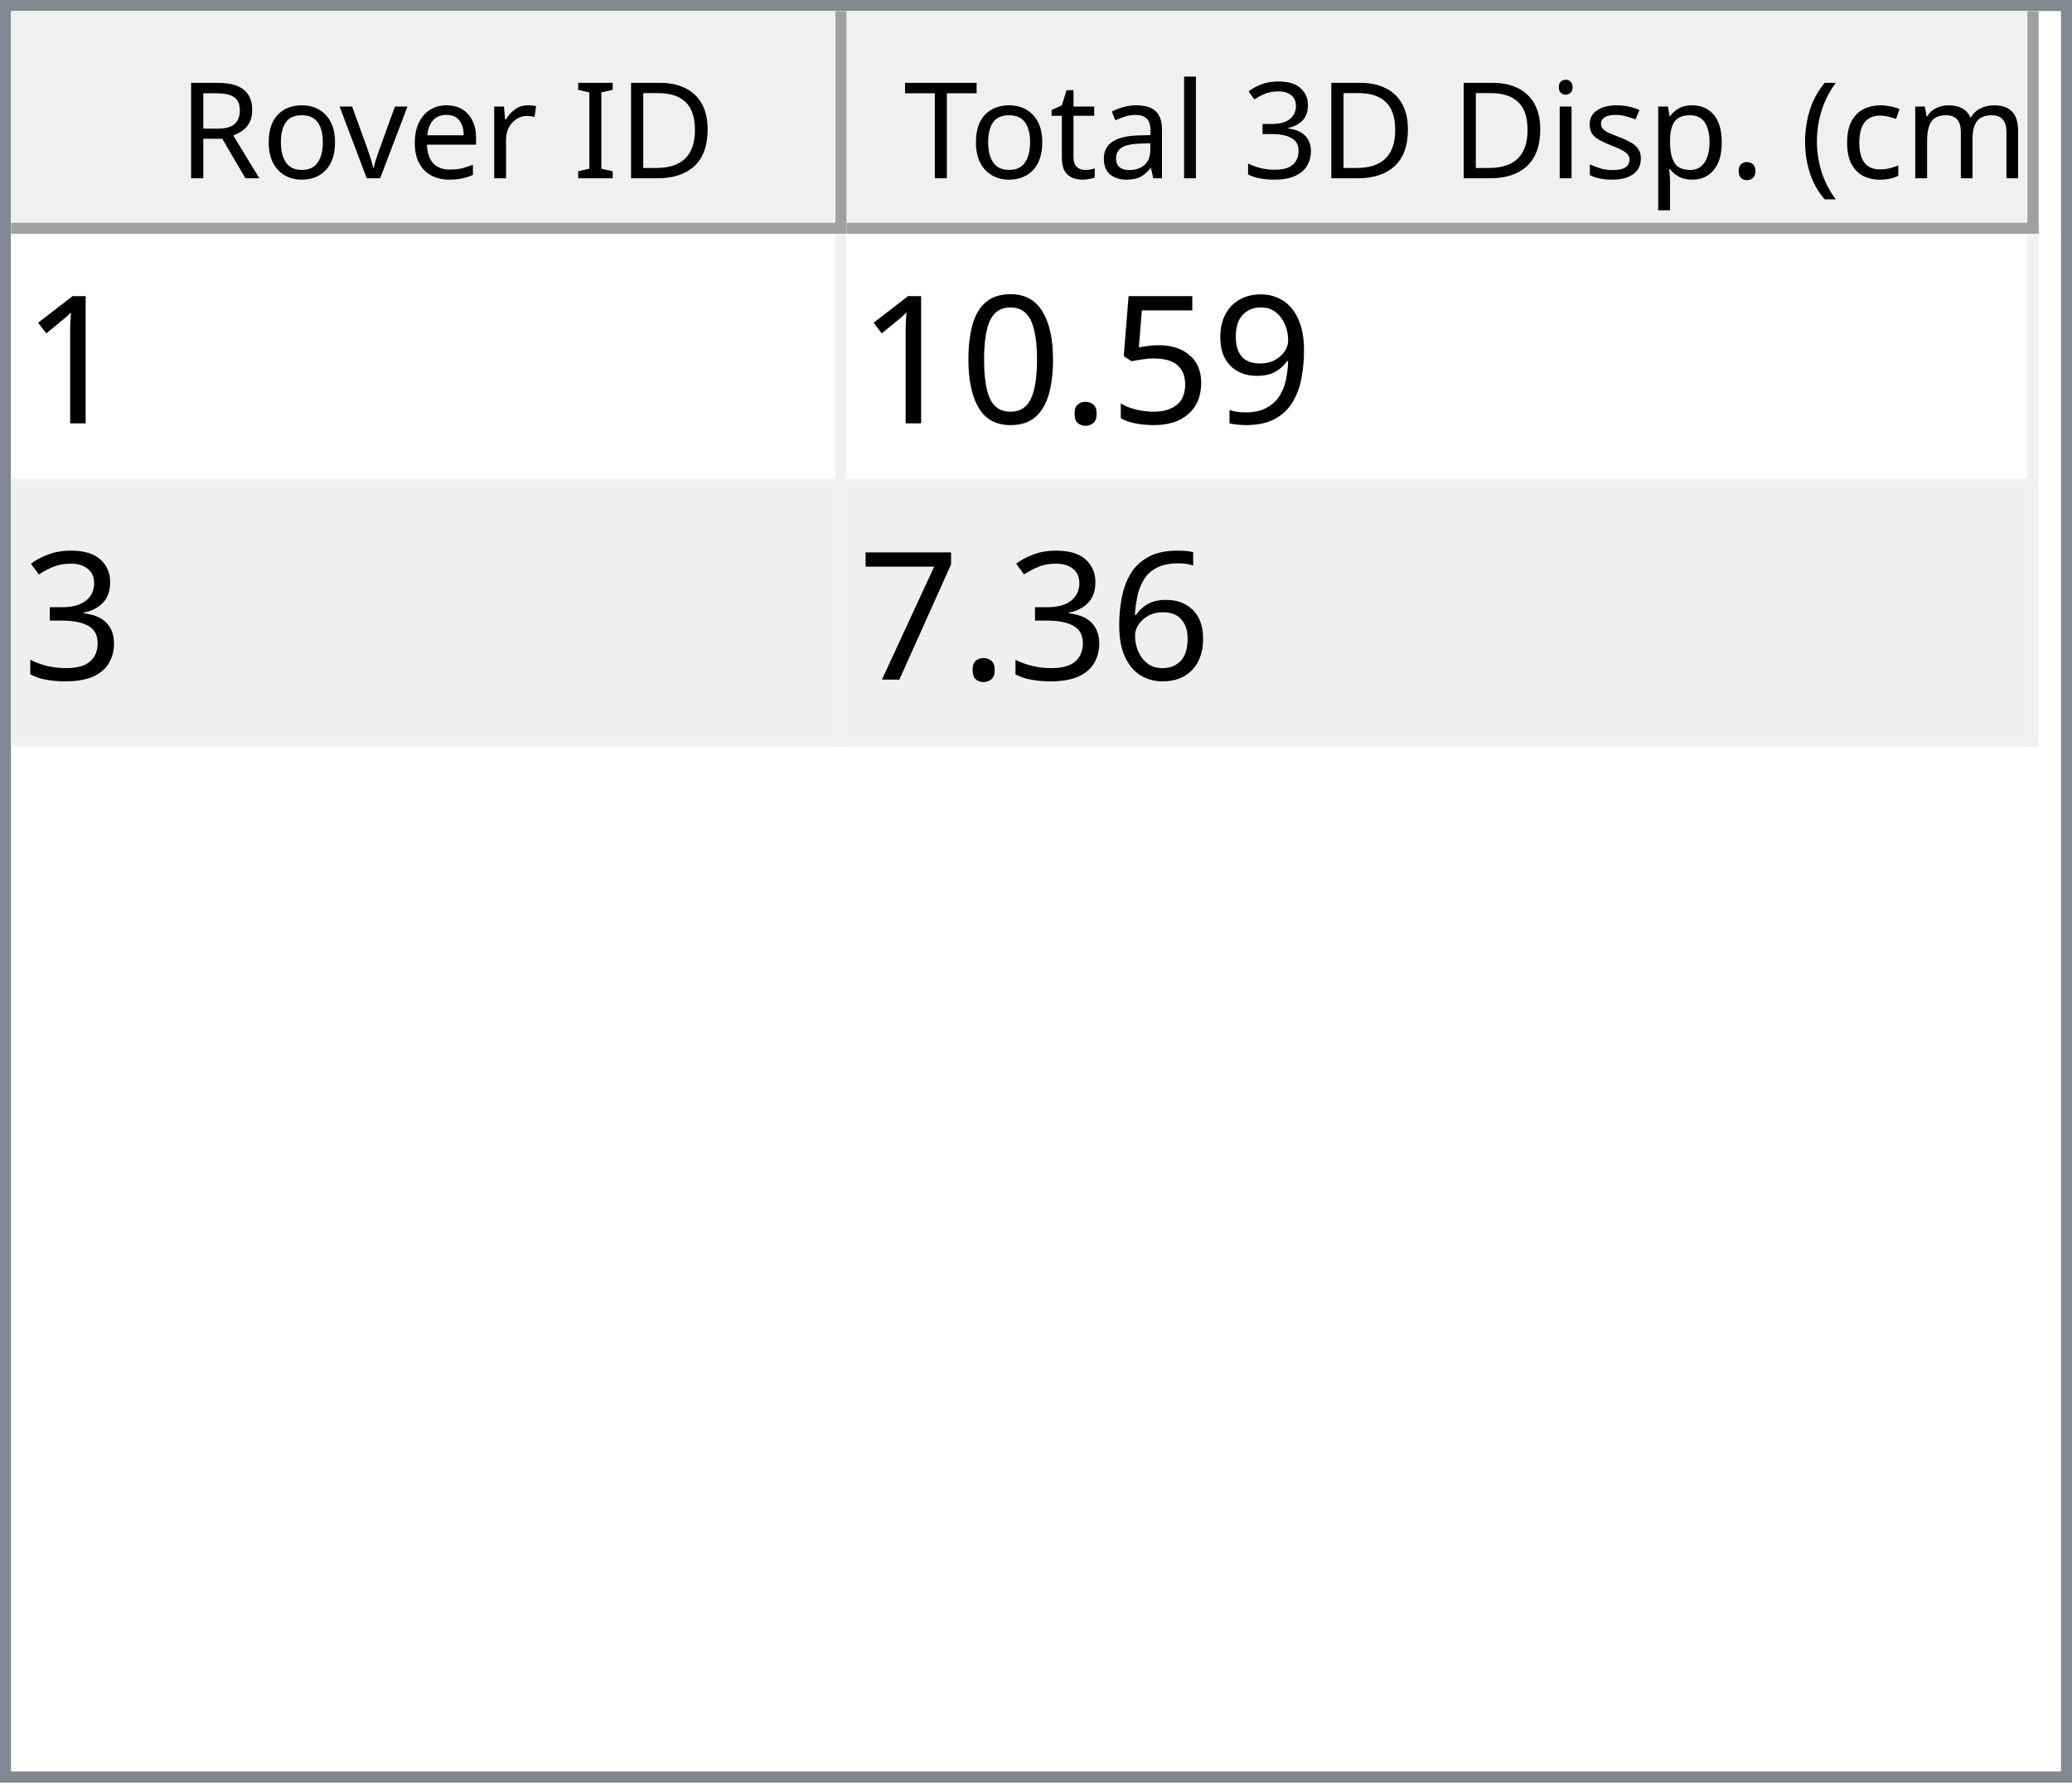
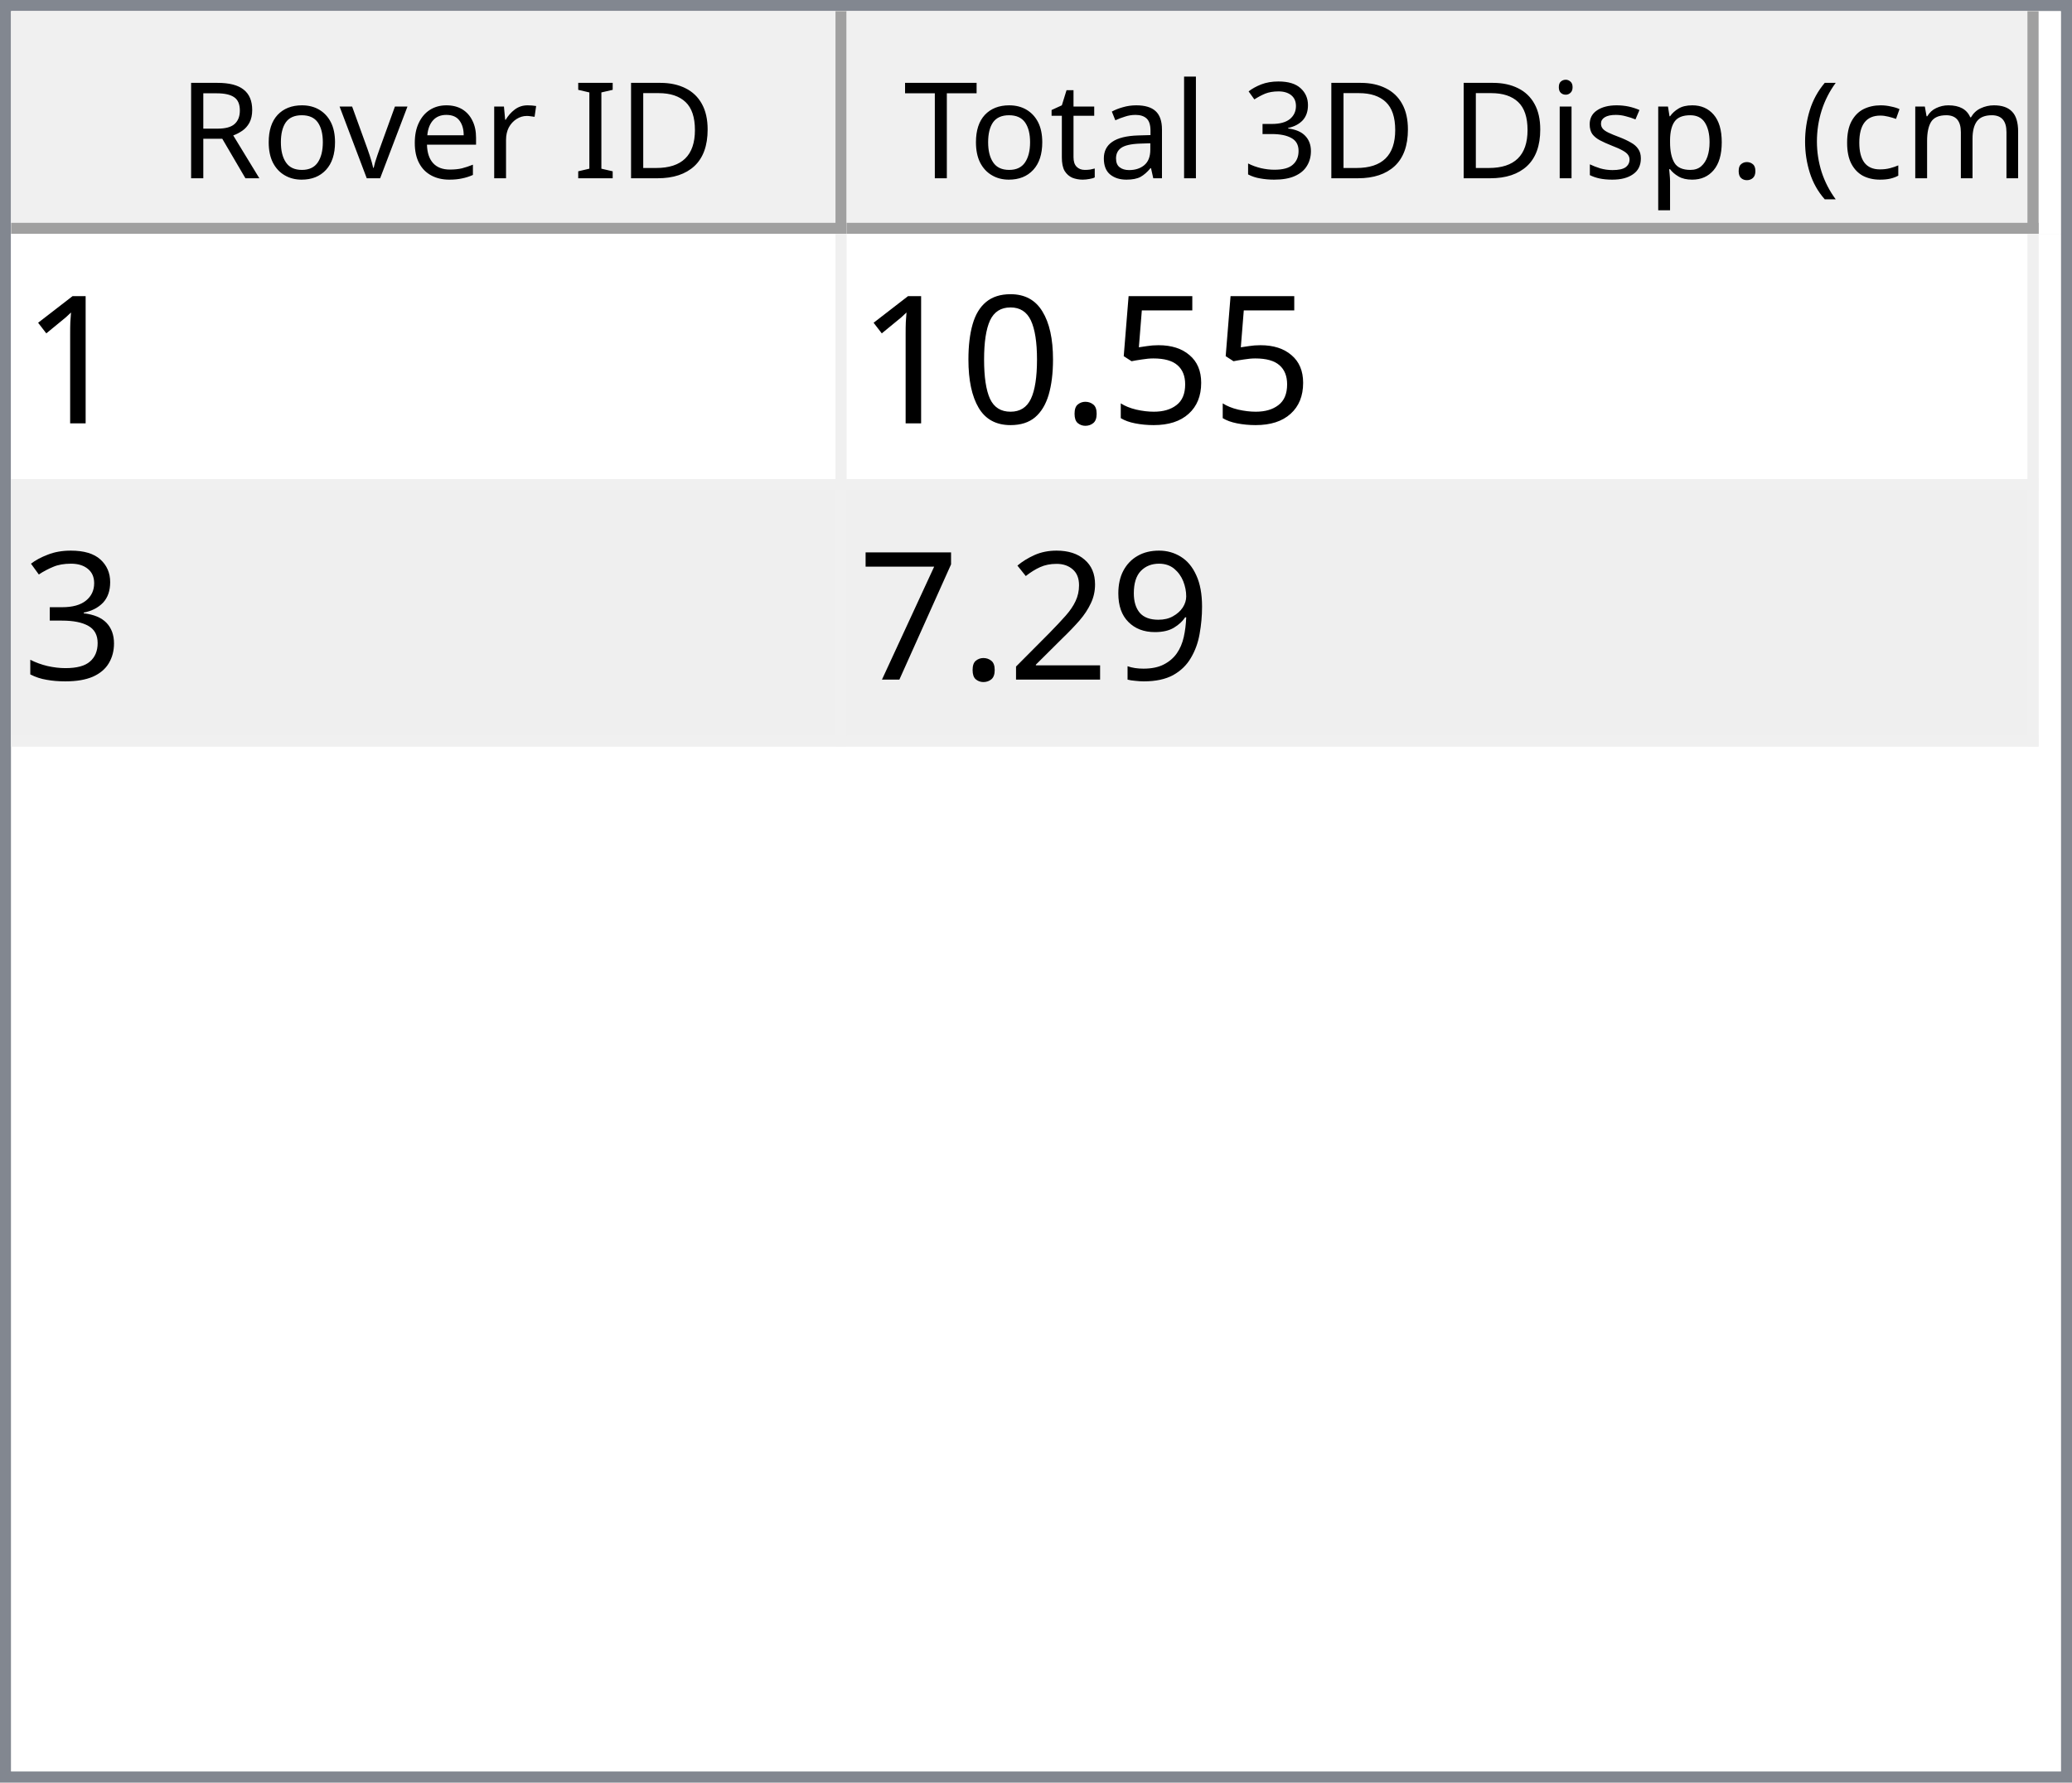
<svg xmlns="http://www.w3.org/2000/svg" style="fill-opacity:1; color-rendering:auto; color-interpolation:auto; text-rendering:auto; stroke:black; stroke-linecap:square; stroke-miterlimit:10; shape-rendering:auto; stroke-opacity:1; fill:black; stroke-dasharray:none; font-weight:normal; stroke-width:1; font-family:'Dialog'; font-style:normal; stroke-linejoin:miter; font-size:12px; stroke-dashoffset:0; image-rendering:auto;" width="186" height="160">
  <defs id="genericDefs" />
  <g>
    <defs id="defs1">
      <clipPath clipPathUnits="userSpaceOnUse" id="clipPath1">
        <path d="M0 0 L186 0 L186 160 L0 160 L0 0 Z" />
      </clipPath>
      <clipPath clipPathUnits="userSpaceOnUse" id="clipPath2">
        <path d="M0 0 L0 160 L186 160 L186 0 Z" />
      </clipPath>
      <clipPath clipPathUnits="userSpaceOnUse" id="clipPath3">
        <path d="M0 0 L0 20 L184 20 L184 0 Z" />
      </clipPath>
      <clipPath clipPathUnits="userSpaceOnUse" id="clipPath4">
        <path d="M0 0 L0 20 L75 20 L75 0 Z" />
      </clipPath>
      <clipPath clipPathUnits="userSpaceOnUse" id="clipPath5">
        <path d="M1 1 L1 19 L74 19 L74 1 Z" />
      </clipPath>
      <clipPath clipPathUnits="userSpaceOnUse" id="clipPath6">
        <path d="M0 0 L0 18 L73 18 L73 0 Z" />
      </clipPath>
      <clipPath clipPathUnits="userSpaceOnUse" id="clipPath7">
        <path d="M-0.5 -0.5 L-0.5 19.5 L74.5 19.5 L74.5 -0.5 Z" />
      </clipPath>
      <clipPath clipPathUnits="userSpaceOnUse" id="clipPath8">
        <path d="M0 0 L0 20 L107 20 L107 0 Z" />
      </clipPath>
      <clipPath clipPathUnits="userSpaceOnUse" id="clipPath9">
        <path d="M1 1 L1 19 L106 19 L106 1 Z" />
      </clipPath>
      <clipPath clipPathUnits="userSpaceOnUse" id="clipPath10">
        <path d="M0 0 L0 18 L105 18 L105 0 Z" />
      </clipPath>
      <clipPath clipPathUnits="userSpaceOnUse" id="clipPath11">
        <path d="M-0.5 -0.5 L-0.5 19.5 L106.5 19.5 L106.5 -0.5 Z" />
      </clipPath>
      <clipPath clipPathUnits="userSpaceOnUse" id="clipPath12">
        <path d="M0 0 L0 138 L184 138 L184 0 Z" />
      </clipPath>
      <clipPath clipPathUnits="userSpaceOnUse" id="clipPath13">
        <path d="M0 0 L0 46 L182 46 L182 0 Z" />
      </clipPath>
      <clipPath clipPathUnits="userSpaceOnUse" id="clipPath14">
        <path d="M-0.5 -0.5 L-0.5 45.5 L181.5 45.5 L181.5 -0.5 Z" />
      </clipPath>
      <clipPath clipPathUnits="userSpaceOnUse" id="clipPath15">
        <path d="M0 0 L0 22 L74 22 L74 0 Z" />
      </clipPath>
      <clipPath clipPathUnits="userSpaceOnUse" id="clipPath16">
        <path d="M0 0 L0 22 L106 22 L106 0 Z" />
      </clipPath>
      <font horiz-adv-x="64.551" id="font1">
        <font-face ascent="107.91" descent="25.098" units-per-em="100" style="font-style:normal; font-family:Segoe UI; font-weight:normal;" />
        <missing-glyph horiz-adv-x="64.551" d="M8.109 0 L8.109 68.266 L56.453 68.266 L56.453 0 L8.109 0 ZM15.328 7.234 L49.219 7.234 L49.219 61.031 L15.328 61.031 L15.328 7.234 Z" />
        <glyph unicode="D" horiz-adv-x="70.117" d="M9.188 0 L9.188 70.016 L28.516 70.016 Q65.531 70.016 65.531 35.891 Q65.531 19.672 55.25 9.836 Q44.969 0 27.734 0 L9.188 0 ZM17.391 62.594 L17.391 7.422 L27.828 7.422 Q41.609 7.422 49.273 14.797 Q56.938 22.172 56.938 35.688 Q56.938 62.594 28.328 62.594 L17.391 62.594 Z" />
        <glyph unicode="I" horiz-adv-x="26.611" d="M17.391 0 L9.188 0 L9.188 70.016 L17.391 70.016 L17.391 0 Z" />
        <glyph unicode=" " horiz-adv-x="27.393" d="" />
        <glyph unicode="r" horiz-adv-x="34.766" d="M34.188 41.891 Q32.078 43.5 28.125 43.5 Q23 43.5 19.555 38.672 Q16.109 33.844 16.109 25.484 L16.109 0 L8.109 0 L8.109 50 L16.109 50 L16.109 39.703 L16.312 39.703 Q18.016 44.969 21.531 47.922 Q25.047 50.875 29.391 50.875 Q32.516 50.875 34.188 50.203 L34.188 41.891 Z" />
        <glyph unicode="e" horiz-adv-x="52.295" d="M48.297 23 L12.984 23 Q13.188 14.656 17.484 10.109 Q21.781 5.562 29.297 5.562 Q37.75 5.562 44.828 11.141 L44.828 3.609 Q38.234 -1.172 27.391 -1.172 Q16.797 -1.172 10.742 5.641 Q4.688 12.453 4.688 24.812 Q4.688 36.469 11.305 43.82 Q17.922 51.172 27.734 51.172 Q37.547 51.172 42.922 44.828 Q48.297 38.484 48.297 27.203 L48.297 23 ZM40.094 29.781 Q40.047 36.719 36.75 40.578 Q33.453 44.438 27.594 44.438 Q21.922 44.438 17.969 40.383 Q14.016 36.328 13.094 29.781 L40.094 29.781 Z" />
        <glyph unicode="v" horiz-adv-x="47.9" d="M47.406 50 L27.484 0 L19.625 0 L0.688 50 L9.469 50 L22.172 13.672 Q23.578 9.672 23.922 6.688 L24.125 6.688 Q24.609 10.453 25.688 13.484 L38.969 50 L47.406 50 Z" />
        <glyph unicode="o" horiz-adv-x="58.594" d="M29 -1.172 Q17.922 -1.172 11.305 5.836 Q4.688 12.844 4.688 24.422 Q4.688 37.016 11.57 44.094 Q18.453 51.172 30.172 51.172 Q41.359 51.172 47.633 44.289 Q53.906 37.406 53.906 25.203 Q53.906 13.234 47.141 6.031 Q40.375 -1.172 29 -1.172 ZM29.594 44.438 Q21.875 44.438 17.383 39.188 Q12.891 33.938 12.891 24.703 Q12.891 15.828 17.43 10.695 Q21.969 5.562 29.594 5.562 Q37.359 5.562 41.531 10.594 Q45.703 15.625 45.703 24.906 Q45.703 34.281 41.531 39.359 Q37.359 44.438 29.594 44.438 Z" />
        <glyph unicode="R" horiz-adv-x="59.814" d="M59.375 0 L49.609 0 L37.891 19.625 Q36.281 22.359 34.766 24.289 Q33.25 26.219 31.664 27.438 Q30.078 28.656 28.25 29.219 Q26.422 29.781 24.125 29.781 L17.391 29.781 L17.391 0 L9.188 0 L9.188 70.016 L30.078 70.016 Q34.672 70.016 38.555 68.867 Q42.438 67.719 45.289 65.375 Q48.141 63.031 49.758 59.547 Q51.375 56.062 51.375 51.375 Q51.375 47.703 50.273 44.656 Q49.172 41.609 47.148 39.211 Q45.125 36.812 42.266 35.133 Q39.406 33.453 35.844 32.516 L35.844 32.328 Q37.594 31.547 38.891 30.547 Q40.188 29.547 41.359 28.18 Q42.531 26.812 43.68 25.078 Q44.828 23.344 46.234 21.047 L59.375 0 ZM17.391 62.594 L17.391 37.203 L28.516 37.203 Q31.594 37.203 34.203 38.133 Q36.812 39.062 38.719 40.797 Q40.625 42.531 41.703 45.047 Q42.781 47.562 42.781 50.688 Q42.781 56.297 39.141 59.445 Q35.5 62.594 28.609 62.594 L17.391 62.594 Z" />
        <glyph unicode=")" horiz-adv-x="30.176" d="M8.297 -15.922 L1.172 -15.922 Q16.406 2.344 16.406 26.812 Q16.406 51.469 1.078 70.016 L8.297 70.016 Q23.531 52.156 23.531 26.703 Q23.531 1.375 8.297 -15.922 Z" />
        <glyph unicode="m" horiz-adv-x="86.133" d="M79.109 0 L71.094 0 L71.094 28.719 Q71.094 37.016 68.531 40.727 Q65.969 44.438 59.906 44.438 Q54.781 44.438 51.195 39.75 Q47.609 35.062 47.609 28.516 L47.609 0 L39.594 0 L39.594 29.688 Q39.594 44.438 28.219 44.438 Q22.953 44.438 19.531 40.016 Q16.109 35.594 16.109 28.516 L16.109 0 L8.109 0 L8.109 50 L16.109 50 L16.109 42.094 L16.312 42.094 Q21.625 51.172 31.844 51.172 Q36.969 51.172 40.773 48.312 Q44.578 45.453 46 40.828 Q51.562 51.172 62.594 51.172 Q79.109 51.172 79.109 30.812 L79.109 0 Z" />
        <glyph unicode="c" horiz-adv-x="46.191" d="M42.188 2.297 Q36.422 -1.172 28.516 -1.172 Q17.828 -1.172 11.258 5.789 Q4.688 12.75 4.688 23.828 Q4.688 36.188 11.766 43.68 Q18.844 51.172 30.672 51.172 Q37.25 51.172 42.281 48.734 L42.281 40.531 Q36.719 44.438 30.375 44.438 Q22.703 44.438 17.797 38.945 Q12.891 33.453 12.891 24.516 Q12.891 15.719 17.508 10.641 Q22.125 5.562 29.891 5.562 Q36.422 5.562 42.188 9.906 L42.188 2.297 Z" />
        <glyph unicode="(" horiz-adv-x="30.176" d="M29.109 -15.922 L21.969 -15.922 Q6.844 1.375 6.844 26.703 Q6.844 52.156 21.969 70.016 L29.203 70.016 Q13.875 51.469 13.875 26.812 Q13.875 2.344 29.109 -15.922 Z" />
        <glyph unicode="." horiz-adv-x="21.68" d="M10.891 -1.078 Q8.641 -1.078 7.055 0.539 Q5.469 2.156 5.469 4.391 Q5.469 6.641 7.055 8.273 Q8.641 9.906 10.891 9.906 Q13.188 9.906 14.797 8.273 Q16.406 6.641 16.406 4.391 Q16.406 2.156 14.797 0.539 Q13.188 -1.078 10.891 -1.078 Z" />
        <glyph unicode="p" horiz-adv-x="58.789" d="M16.312 7.234 L16.109 7.234 L16.109 -23 L8.109 -23 L8.109 50 L16.109 50 L16.109 41.219 L16.312 41.219 Q22.219 51.172 33.594 51.172 Q43.266 51.172 48.688 44.461 Q54.109 37.75 54.109 26.469 Q54.109 13.922 48 6.375 Q41.891 -1.172 31.297 -1.172 Q21.578 -1.172 16.312 7.234 ZM16.109 27.391 L16.109 20.406 Q16.109 14.203 20.141 9.883 Q24.172 5.562 30.375 5.562 Q37.641 5.562 41.773 11.133 Q45.906 16.703 45.906 26.609 Q45.906 34.969 42.047 39.703 Q38.188 44.438 31.594 44.438 Q24.609 44.438 20.359 39.578 Q16.109 34.719 16.109 27.391 Z" />
        <glyph unicode="s" horiz-adv-x="42.432" d="M5.078 1.812 L5.078 10.406 Q11.625 5.562 19.484 5.562 Q30.031 5.562 30.031 12.594 Q30.031 14.594 29.125 15.992 Q28.219 17.391 26.68 18.461 Q25.141 19.531 23.07 20.383 Q21 21.234 18.609 22.172 Q15.281 23.484 12.766 24.828 Q10.25 26.172 8.57 27.859 Q6.891 29.547 6.031 31.695 Q5.172 33.844 5.172 36.719 Q5.172 40.234 6.789 42.945 Q8.406 45.656 11.086 47.484 Q13.766 49.312 17.211 50.242 Q20.656 51.172 24.312 51.172 Q30.812 51.172 35.938 48.922 L35.938 40.828 Q30.422 44.438 23.25 44.438 Q21 44.438 19.195 43.922 Q17.391 43.406 16.094 42.477 Q14.797 41.547 14.086 40.258 Q13.375 38.969 13.375 37.406 Q13.375 35.453 14.086 34.133 Q14.797 32.812 16.164 31.789 Q17.531 30.766 19.484 29.938 Q21.438 29.109 23.922 28.125 Q27.25 26.859 29.883 25.516 Q32.516 24.172 34.375 22.484 Q36.234 20.797 37.234 18.602 Q38.234 16.406 38.234 13.375 Q38.234 9.672 36.602 6.938 Q34.969 4.203 32.234 2.398 Q29.5 0.594 25.93 -0.289 Q22.359 -1.172 18.453 -1.172 Q10.75 -1.172 5.078 1.812 Z" />
        <glyph unicode="i" horiz-adv-x="24.219" d="M12.203 62.703 Q10.062 62.703 8.547 64.164 Q7.031 65.625 7.031 67.875 Q7.031 70.125 8.547 71.609 Q10.062 73.094 12.203 73.094 Q14.406 73.094 15.945 71.609 Q17.484 70.125 17.484 67.875 Q17.484 65.719 15.945 64.211 Q14.406 62.703 12.203 62.703 ZM16.109 0 L8.109 0 L8.109 50 L16.109 50 L16.109 0 Z" />
        <glyph unicode="3" horiz-adv-x="53.906" d="M46.531 19.828 Q46.531 15.094 44.75 11.211 Q42.969 7.328 39.719 4.57 Q36.469 1.812 31.93 0.297 Q27.391 -1.219 21.922 -1.219 Q11.922 -1.219 6 2.594 L6 11.188 Q13.094 5.609 22.219 5.609 Q25.875 5.609 28.828 6.539 Q31.781 7.469 33.906 9.227 Q36.031 10.984 37.18 13.477 Q38.328 15.969 38.328 19.094 Q38.328 32.812 18.797 32.812 L12.984 32.812 L12.984 39.594 L18.5 39.594 Q35.797 39.594 35.797 52.484 Q35.797 64.406 22.609 64.406 Q15.188 64.406 8.688 59.422 L8.688 67.188 Q15.375 71.188 24.609 71.188 Q29 71.188 32.57 69.969 Q36.141 68.75 38.68 66.555 Q41.219 64.359 42.609 61.281 Q44 58.203 44 54.5 Q44 40.672 30.031 36.719 L30.031 36.531 Q33.594 36.141 36.625 34.797 Q39.656 33.453 41.852 31.305 Q44.047 29.156 45.289 26.25 Q46.531 23.344 46.531 19.828 Z" />
        <glyph unicode="l" horiz-adv-x="24.219" d="M16.109 0 L8.109 0 L8.109 74.031 L16.109 74.031 L16.109 0 Z" />
        <glyph unicode="a" horiz-adv-x="50.879" d="M43.891 0 L35.891 0 L35.891 7.812 L35.688 7.812 Q30.469 -1.172 20.312 -1.172 Q12.844 -1.172 8.617 2.781 Q4.391 6.734 4.391 13.281 Q4.391 27.297 20.906 29.594 L35.891 31.688 Q35.891 44.438 25.594 44.438 Q16.547 44.438 9.281 38.281 L9.281 46.484 Q16.656 51.172 26.266 51.172 Q43.891 51.172 43.891 32.516 L43.891 0 ZM35.891 25.297 L23.828 23.641 Q18.266 22.859 15.43 20.875 Q12.594 18.891 12.594 13.875 Q12.594 10.203 15.211 7.883 Q17.828 5.562 22.172 5.562 Q28.125 5.562 32.008 9.742 Q35.891 13.922 35.891 20.312 L35.891 25.297 Z" />
        <glyph unicode="t" horiz-adv-x="33.887" d="M31.297 0.484 Q28.469 -1.078 23.828 -1.078 Q10.688 -1.078 10.688 13.578 L10.688 43.172 L2.094 43.172 L2.094 50 L10.688 50 L10.688 62.203 L18.703 64.797 L18.703 50 L31.297 50 L31.297 43.172 L18.703 43.172 L18.703 14.984 Q18.703 9.969 20.414 7.82 Q22.125 5.672 26.078 5.672 Q29.109 5.672 31.297 7.328 L31.297 0.484 Z" />
        <glyph unicode="T" horiz-adv-x="52.393" d="M50.594 62.594 L30.375 62.594 L30.375 0 L22.172 0 L22.172 62.594 L2 62.594 L2 70.016 L50.594 70.016 L50.594 62.594 Z" />
      </font>
      <font horiz-adv-x="75.0" id="font2">
        <font-face ascent="100.537" descent="21.973" units-per-em="100" style="font-style:normal; font-family:sans-serif; font-weight:normal;" />
        <missing-glyph horiz-adv-x="75.0" d="M12.5 0 L12.5 62.5 L62.5 62.5 L62.5 0 L12.5 0 ZM14.062 1.562 L60.938 1.562 L60.938 60.938 L14.062 60.938 L14.062 1.562 Z" />
        <glyph unicode="1" horiz-adv-x="55.615" d="M37.25 0 L28.469 0 L28.469 56 Q25.297 52.984 20.141 49.953 Q14.984 46.922 10.891 45.406 L10.891 53.906 Q18.266 57.375 23.781 62.305 Q29.297 67.234 31.594 71.875 L37.25 71.875 L37.25 0 Z" />
-         <glyph unicode="9" horiz-adv-x="55.615" d="M5.469 16.547 L13.922 17.328 Q14.984 11.375 18.016 8.688 Q21.047 6 25.781 6 Q29.828 6 32.883 7.859 Q35.938 9.719 37.891 12.82 Q39.844 15.922 41.164 21.195 Q42.484 26.469 42.484 31.938 Q42.484 32.516 42.438 33.688 Q39.797 29.5 35.234 26.883 Q30.672 24.266 25.344 24.266 Q16.453 24.266 10.305 30.711 Q4.156 37.156 4.156 47.703 Q4.156 58.594 10.578 65.234 Q17 71.875 26.656 71.875 Q33.641 71.875 39.43 68.117 Q45.219 64.359 48.219 57.398 Q51.219 50.438 51.219 37.25 Q51.219 23.531 48.242 15.406 Q45.266 7.281 39.383 3.031 Q33.5 -1.219 25.594 -1.219 Q17.188 -1.219 11.867 3.445 Q6.547 8.109 5.469 16.547 ZM41.453 48.141 Q41.453 55.719 37.43 60.156 Q33.406 64.594 27.734 64.594 Q21.875 64.594 17.531 59.812 Q13.188 55.031 13.188 47.406 Q13.188 40.578 17.312 36.305 Q21.438 32.031 27.484 32.031 Q33.594 32.031 37.523 36.305 Q41.453 40.578 41.453 48.141 Z" />
        <glyph unicode="5" horiz-adv-x="55.615" d="M4.156 18.75 L13.375 19.531 Q14.406 12.797 18.141 9.398 Q21.875 6 27.156 6 Q33.5 6 37.891 10.789 Q42.281 15.578 42.281 23.484 Q42.281 31 38.062 35.352 Q33.844 39.703 27 39.703 Q22.75 39.703 19.336 37.773 Q15.922 35.844 13.969 32.766 L5.719 33.844 L12.641 70.609 L48.25 70.609 L48.25 62.203 L19.672 62.203 L15.828 42.969 Q22.266 47.469 29.344 47.469 Q38.719 47.469 45.164 40.969 Q51.609 34.469 51.609 24.266 Q51.609 14.547 45.953 7.469 Q39.062 -1.219 27.156 -1.219 Q17.391 -1.219 11.211 4.25 Q5.031 9.719 4.156 18.75 Z" />
        <glyph unicode="." horiz-adv-x="27.783" d="M9.078 0 L9.078 10.016 L19.094 10.016 L19.094 0 L9.078 0 Z" />
        <glyph unicode="0" horiz-adv-x="55.615" d="M4.156 35.297 Q4.156 48 6.766 55.742 Q9.375 63.484 14.523 67.68 Q19.672 71.875 27.484 71.875 Q33.25 71.875 37.594 69.555 Q41.938 67.234 44.773 62.867 Q47.609 58.5 49.219 52.227 Q50.828 45.953 50.828 35.297 Q50.828 22.703 48.242 14.969 Q45.656 7.234 40.508 3.008 Q35.359 -1.219 27.484 -1.219 Q17.141 -1.219 11.234 6.203 Q4.156 15.141 4.156 35.297 ZM13.188 35.297 Q13.188 17.672 17.312 11.836 Q21.438 6 27.484 6 Q33.547 6 37.672 11.859 Q41.797 17.719 41.797 35.297 Q41.797 52.984 37.672 58.789 Q33.547 64.594 27.391 64.594 Q21.344 64.594 17.719 59.469 Q13.188 52.938 13.188 35.297 Z" />
        <glyph unicode="3" horiz-adv-x="55.615" d="M4.203 18.891 L12.984 20.062 Q14.5 12.594 18.141 9.297 Q21.781 6 27 6 Q33.203 6 37.477 10.297 Q41.75 14.594 41.75 20.953 Q41.75 27 37.797 30.93 Q33.844 34.859 27.734 34.859 Q25.25 34.859 21.531 33.891 L22.516 41.609 Q23.391 41.5 23.922 41.5 Q29.547 41.5 34.039 44.43 Q38.531 47.359 38.531 53.469 Q38.531 58.297 35.258 61.477 Q31.984 64.656 26.812 64.656 Q21.688 64.656 18.266 61.43 Q14.844 58.203 13.875 51.766 L5.078 53.328 Q6.688 62.156 12.398 67.016 Q18.109 71.875 26.609 71.875 Q32.469 71.875 37.398 69.359 Q42.328 66.844 44.945 62.5 Q47.562 58.156 47.562 53.266 Q47.562 48.641 45.07 44.828 Q42.578 41.016 37.703 38.766 Q44.047 37.312 47.562 32.695 Q51.078 28.078 51.078 21.141 Q51.078 11.766 44.242 5.25 Q37.406 -1.266 26.953 -1.266 Q17.531 -1.266 11.305 4.352 Q5.078 9.969 4.203 18.891 Z" />
-         <glyph unicode="6" horiz-adv-x="55.615" d="M49.75 54.047 L41.016 53.375 Q39.844 58.547 37.703 60.891 Q34.125 64.656 28.906 64.656 Q24.703 64.656 21.531 62.312 Q17.391 59.281 14.992 53.469 Q12.594 47.656 12.5 36.922 Q15.672 41.75 20.266 44.094 Q24.859 46.438 29.891 46.438 Q38.672 46.438 44.852 39.969 Q51.031 33.5 51.031 23.25 Q51.031 16.5 48.125 10.719 Q45.219 4.938 40.141 1.859 Q35.062 -1.219 28.609 -1.219 Q17.625 -1.219 10.695 6.859 Q3.766 14.938 3.766 33.5 Q3.766 54.25 11.422 63.672 Q18.109 71.875 29.438 71.875 Q37.891 71.875 43.289 67.141 Q48.688 62.406 49.75 54.047 ZM13.875 23.188 Q13.875 18.656 15.797 14.508 Q17.719 10.359 21.188 8.18 Q24.656 6 28.469 6 Q34.031 6 38.039 10.492 Q42.047 14.984 42.047 22.703 Q42.047 30.125 38.086 34.398 Q34.125 38.672 28.125 38.672 Q22.172 38.672 18.023 34.398 Q13.875 30.125 13.875 23.188 Z" />
+         <glyph unicode="9" horiz-adv-x="55.615" d="M5.469 16.547 L13.922 17.328 Q14.984 11.375 18.016 8.688 Q21.047 6 25.781 6 Q29.828 6 32.883 7.859 Q35.938 9.719 37.891 12.82 Q39.844 15.922 41.164 21.195 Q42.484 26.469 42.484 31.938 Q42.484 32.516 42.438 33.688 Q39.797 29.5 35.234 26.883 Q30.672 24.266 25.344 24.266 Q16.453 24.266 10.305 30.711 Q4.156 37.156 4.156 47.703 Q4.156 58.594 10.578 65.234 Q17 71.875 26.656 71.875 Q33.641 71.875 39.43 68.117 Q45.219 64.359 48.219 57.398 Q51.219 50.438 51.219 37.25 Q51.219 23.531 48.242 15.406 Q45.266 7.281 39.383 3.031 Q33.5 -1.219 25.594 -1.219 Q17.188 -1.219 11.867 3.445 Q6.547 8.109 5.469 16.547 ZM41.453 48.141 Q41.453 55.719 37.43 60.156 Q33.406 64.594 27.734 64.594 Q21.875 64.594 17.531 59.812 Q13.188 55.031 13.188 47.406 Q13.188 40.578 17.312 36.305 Q21.438 32.031 27.484 32.031 Q33.594 32.031 37.523 36.305 Q41.453 40.578 41.453 48.141 Z" />
+         <glyph unicode="2" horiz-adv-x="55.615" d="M50.344 8.453 L50.344 0 L3.031 0 Q2.938 3.172 4.047 6.109 Q5.859 10.938 9.836 15.625 Q13.812 20.312 21.344 26.469 Q33.016 36.031 37.117 41.625 Q41.219 47.219 41.219 52.203 Q41.219 57.422 37.477 61.008 Q33.734 64.594 27.734 64.594 Q21.391 64.594 17.578 60.789 Q13.766 56.984 13.719 50.25 L4.688 51.172 Q5.609 61.281 11.664 66.578 Q17.719 71.875 27.938 71.875 Q38.234 71.875 44.242 66.164 Q50.25 60.453 50.25 52 Q50.25 47.703 48.492 43.555 Q46.734 39.406 42.656 34.812 Q38.578 30.219 29.109 22.219 Q21.188 15.578 18.945 13.211 Q16.703 10.844 15.234 8.453 L50.344 8.453 Z" />
        <glyph unicode="7" horiz-adv-x="55.615" d="M4.734 62.203 L4.734 70.656 L51.078 70.656 L51.078 63.812 Q44.234 56.547 37.523 44.484 Q30.812 32.422 27.156 19.672 Q24.516 10.688 23.781 0 L14.75 0 Q14.891 8.453 18.062 20.414 Q21.234 32.375 27.172 43.484 Q33.109 54.594 39.797 62.203 L4.734 62.203 Z" />
      </font>
    </defs>
    <g style="fill:white; stroke:white;">
      <rect x="0" y="0" width="186" style="clip-path:url(#clipPath1); stroke:none;" height="160" />
    </g>
    <g style="fill:white; text-rendering:optimizeSpeed; color-rendering:optimizeSpeed; image-rendering:optimizeSpeed; shape-rendering:crispEdges; stroke:white; color-interpolation:sRGB;">
      <rect x="0" width="186" height="160" y="0" style="stroke:none;" />
      <path style="stroke:none;" d="M0 160 L186 160 L186 0 L0 0 Z" />
    </g>
    <g style="fill:rgb(240,240,240); font-family:'Segoe UI'; stroke:rgb(240,240,240);">
      <rect x="0" y="0" width="186" style="clip-path:url(#clipPath2); stroke:none;" height="160" />
    </g>
    <g style="fill:rgb(130,135,144); font-family:'Segoe UI'; stroke:rgb(130,135,144);">
      <path d="M0 0 L186 0 L186 160 L0 160 L0 0 ZM1 1 L185 1 L185 159 L1 159 L1 1 Z" style="fill-rule:evenodd; clip-path:url(#clipPath2); stroke:none;" />
    </g>
    <g style="fill:white; font-family:'Segoe UI'; stroke:white;" transform="translate(1,1)">
      <rect x="0" y="0" width="184" style="clip-path:url(#clipPath3); stroke:none;" height="20" />
    </g>
    <g style="fill:rgb(240,240,240); font-family:'Segoe UI'; stroke:rgb(240,240,240);" transform="translate(1,1)">
      <rect x="0" y="0" width="75" style="clip-path:url(#clipPath4); stroke:none;" height="20" />
    </g>
    <g style="font-family:'Segoe UI';" transform="translate(2,2)">
      <text x="14" xml:space="preserve" y="14" style="clip-path:url(#clipPath6); stroke:none;">Rover ID</text>
    </g>
    <g style="fill:rgb(160,160,160); font-family:'Segoe UI'; stroke:rgb(160,160,160); stroke-linejoin:bevel;" transform="translate(1.5,1.5)">
      <line x1="74" x2="74" y1="0" style="fill:none; clip-path:url(#clipPath7);" y2="19" />
    </g>
    <g style="fill:rgb(160,160,160); font-family:'Segoe UI'; stroke:rgb(160,160,160); stroke-linejoin:bevel;" transform="matrix(1,0,0,1,1,1) translate(0.5,0.5)">
      <line x1="0" x2="74" y1="19" style="fill:none; clip-path:url(#clipPath7);" y2="19" />
    </g>
    <g style="fill:rgb(240,240,240); font-family:'Segoe UI'; stroke:rgb(240,240,240);" transform="translate(76,1)">
      <rect x="0" y="0" width="107" style="clip-path:url(#clipPath8); stroke:none;" height="20" />
    </g>
    <g style="font-family:'Segoe UI';" transform="translate(77,2)">
      <text x="1" xml:space="preserve" y="14" style="clip-path:url(#clipPath10); stroke:none;"> Total 3D Disp. (cm)</text>
    </g>
    <g style="fill:rgb(160,160,160); font-family:'Segoe UI'; stroke:rgb(160,160,160); stroke-linejoin:bevel;" transform="translate(76.5,1.5)">
      <line x1="106" x2="106" y1="0" style="fill:none; clip-path:url(#clipPath11);" y2="19" />
    </g>
    <g style="fill:rgb(160,160,160); font-family:'Segoe UI'; stroke:rgb(160,160,160); stroke-linejoin:bevel;" transform="matrix(1,0,0,1,76,1) translate(0.5,0.5)">
      <line x1="0" x2="106" y1="19" style="fill:none; clip-path:url(#clipPath11);" y2="19" />
    </g>
    <g style="fill:white; font-family:'Segoe UI'; stroke:white;" transform="translate(1,21)">
      <rect x="0" y="0" width="184" style="clip-path:url(#clipPath12); stroke:none;" height="138" />
    </g>
    <g style="fill:rgb(240,240,240); font-size:16px; font-family:sans-serif; stroke:rgb(240,240,240);" transform="translate(1,21)">
      <rect x="0" y="0" width="182" style="clip-path:url(#clipPath13); stroke:none;" height="46" />
      <line transform="translate(0.5,0.5)" x1="0" x2="181" y1="22" style="clip-path:url(#clipPath14); fill:none; stroke-linejoin:bevel;" y2="22" />
    </g>
    <g transform="matrix(1,0,0,1,1,21) translate(0.5,0.5)" style="fill:rgb(240,240,240); font-size:16px; font-family:sans-serif; stroke:rgb(240,240,240); stroke-linejoin:bevel;">
      <line x1="0" x2="181" y1="45" style="fill:none; clip-path:url(#clipPath14);" y2="45" />
    </g>
    <g transform="matrix(1,0,0,1,1,21) translate(0.5,0.5)" style="fill:rgb(240,240,240); font-size:16px; font-family:sans-serif; stroke:rgb(240,240,240); stroke-linejoin:bevel;">
      <line x1="74" x2="74" y1="0" style="fill:none; clip-path:url(#clipPath14);" y2="45" />
    </g>
    <g transform="matrix(1,0,0,1,1,21) translate(0.5,0.5)" style="fill:rgb(240,240,240); font-size:16px; font-family:sans-serif; stroke:rgb(240,240,240); stroke-linejoin:bevel;">
      <line x1="181" x2="181" y1="0" style="fill:none; clip-path:url(#clipPath14);" y2="45" />
    </g>
    <g style="fill:white; font-size:16px; font-family:sans-serif; stroke:white;" transform="matrix(1,0,0,1,1,21)">
      <rect x="0" y="0" width="74" style="clip-path:url(#clipPath15); stroke:none;" height="22" />
      <text x="1" y="17" style="fill:black; clip-path:url(#clipPath15); stroke:none;" xml:space="preserve">1</text>
    </g>
    <g style="fill:white; font-size:16px; font-family:sans-serif; stroke:white;" transform="matrix(1,0,0,1,1,21) translate(75,0)">
      <rect x="0" y="0" width="106" style="clip-path:url(#clipPath16); stroke:none;" height="22" />
-       <text x="1" y="17" style="fill:black; clip-path:url(#clipPath16); stroke:none;" xml:space="preserve">10.59</text>
+       <text x="1" y="17" style="fill:black; clip-path:url(#clipPath16); stroke:none;" xml:space="preserve">10.55</text>
    </g>
    <g style="fill:rgb(239,239,239); font-size:16px; font-family:sans-serif; stroke:rgb(239,239,239);" transform="matrix(1,0,0,1,1,21) translate(0,23)">
      <rect x="0" y="0" width="74" style="clip-path:url(#clipPath15); stroke:none;" height="22" />
      <text x="1" y="17" style="fill:black; clip-path:url(#clipPath15); stroke:none;" xml:space="preserve">3</text>
    </g>
    <g style="fill:rgb(239,239,239); font-size:16px; font-family:sans-serif; stroke:rgb(239,239,239);" transform="matrix(1,0,0,1,1,21) translate(75,23)">
      <rect x="0" y="0" width="106" style="clip-path:url(#clipPath16); stroke:none;" height="22" />
-       <text x="1" y="17" style="fill:black; clip-path:url(#clipPath16); stroke:none;" xml:space="preserve">7.36</text>
+       <text x="1" y="17" style="fill:black; clip-path:url(#clipPath16); stroke:none;" xml:space="preserve">7.29</text>
    </g>
  </g>
</svg>
